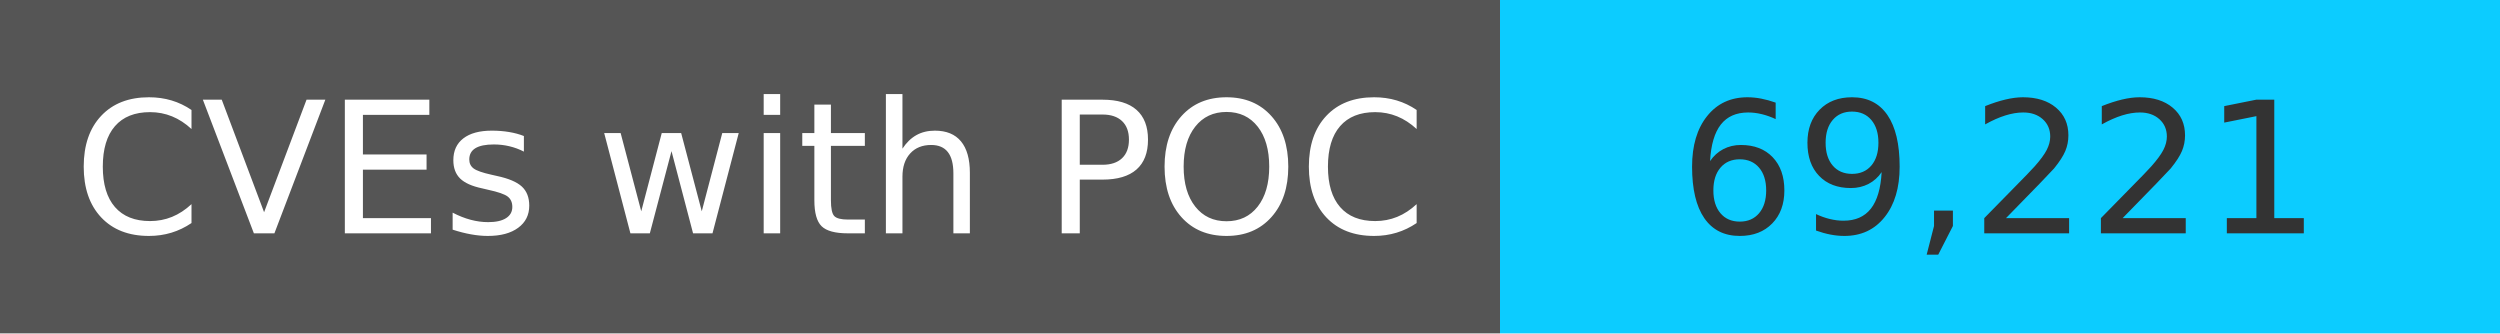
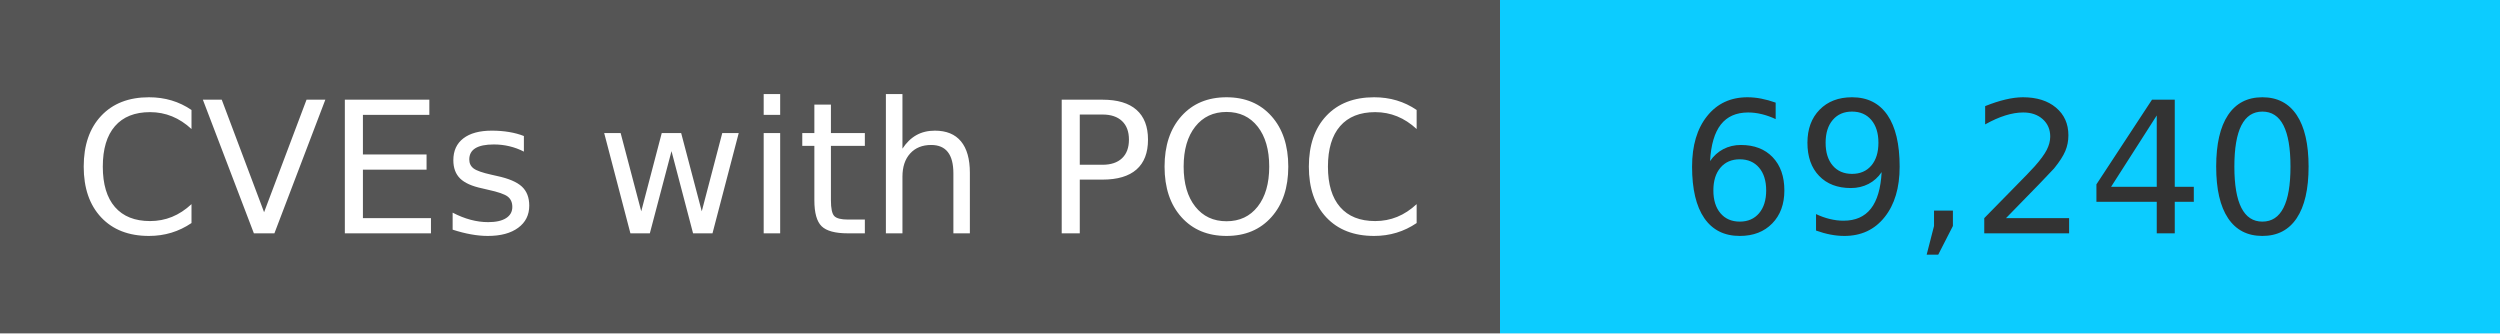
<svg xmlns="http://www.w3.org/2000/svg" width="150" height="20" role="img">
  <linearGradient id="s" x2="0" y2="100%">
    <stop offset="0" stop-color="#bbb" stop-opacity=".1" />
    <stop offset="1" stop-opacity=".1" />
  </linearGradient>
  <g>
    <rect width="90" height="20" fill="#555" />
    <rect x="90" width="267" height="20" fill="#0cccff" />
  </g>
  <g fill="#fff" text-anchor="middle" font-family="Verdana,Geneva,DejaVu Sans,sans-serif" text-rendering="geometricPrecision" font-size="110">
    <text x="450" y="140" transform="scale(.1)" fill="#fff">
            CVEs with POC
        </text>
    <text x="1200" y="140" transform="scale(.1)" fill="#333">
-             69,221
+             69,240
        </text>
  </g>
</svg>
